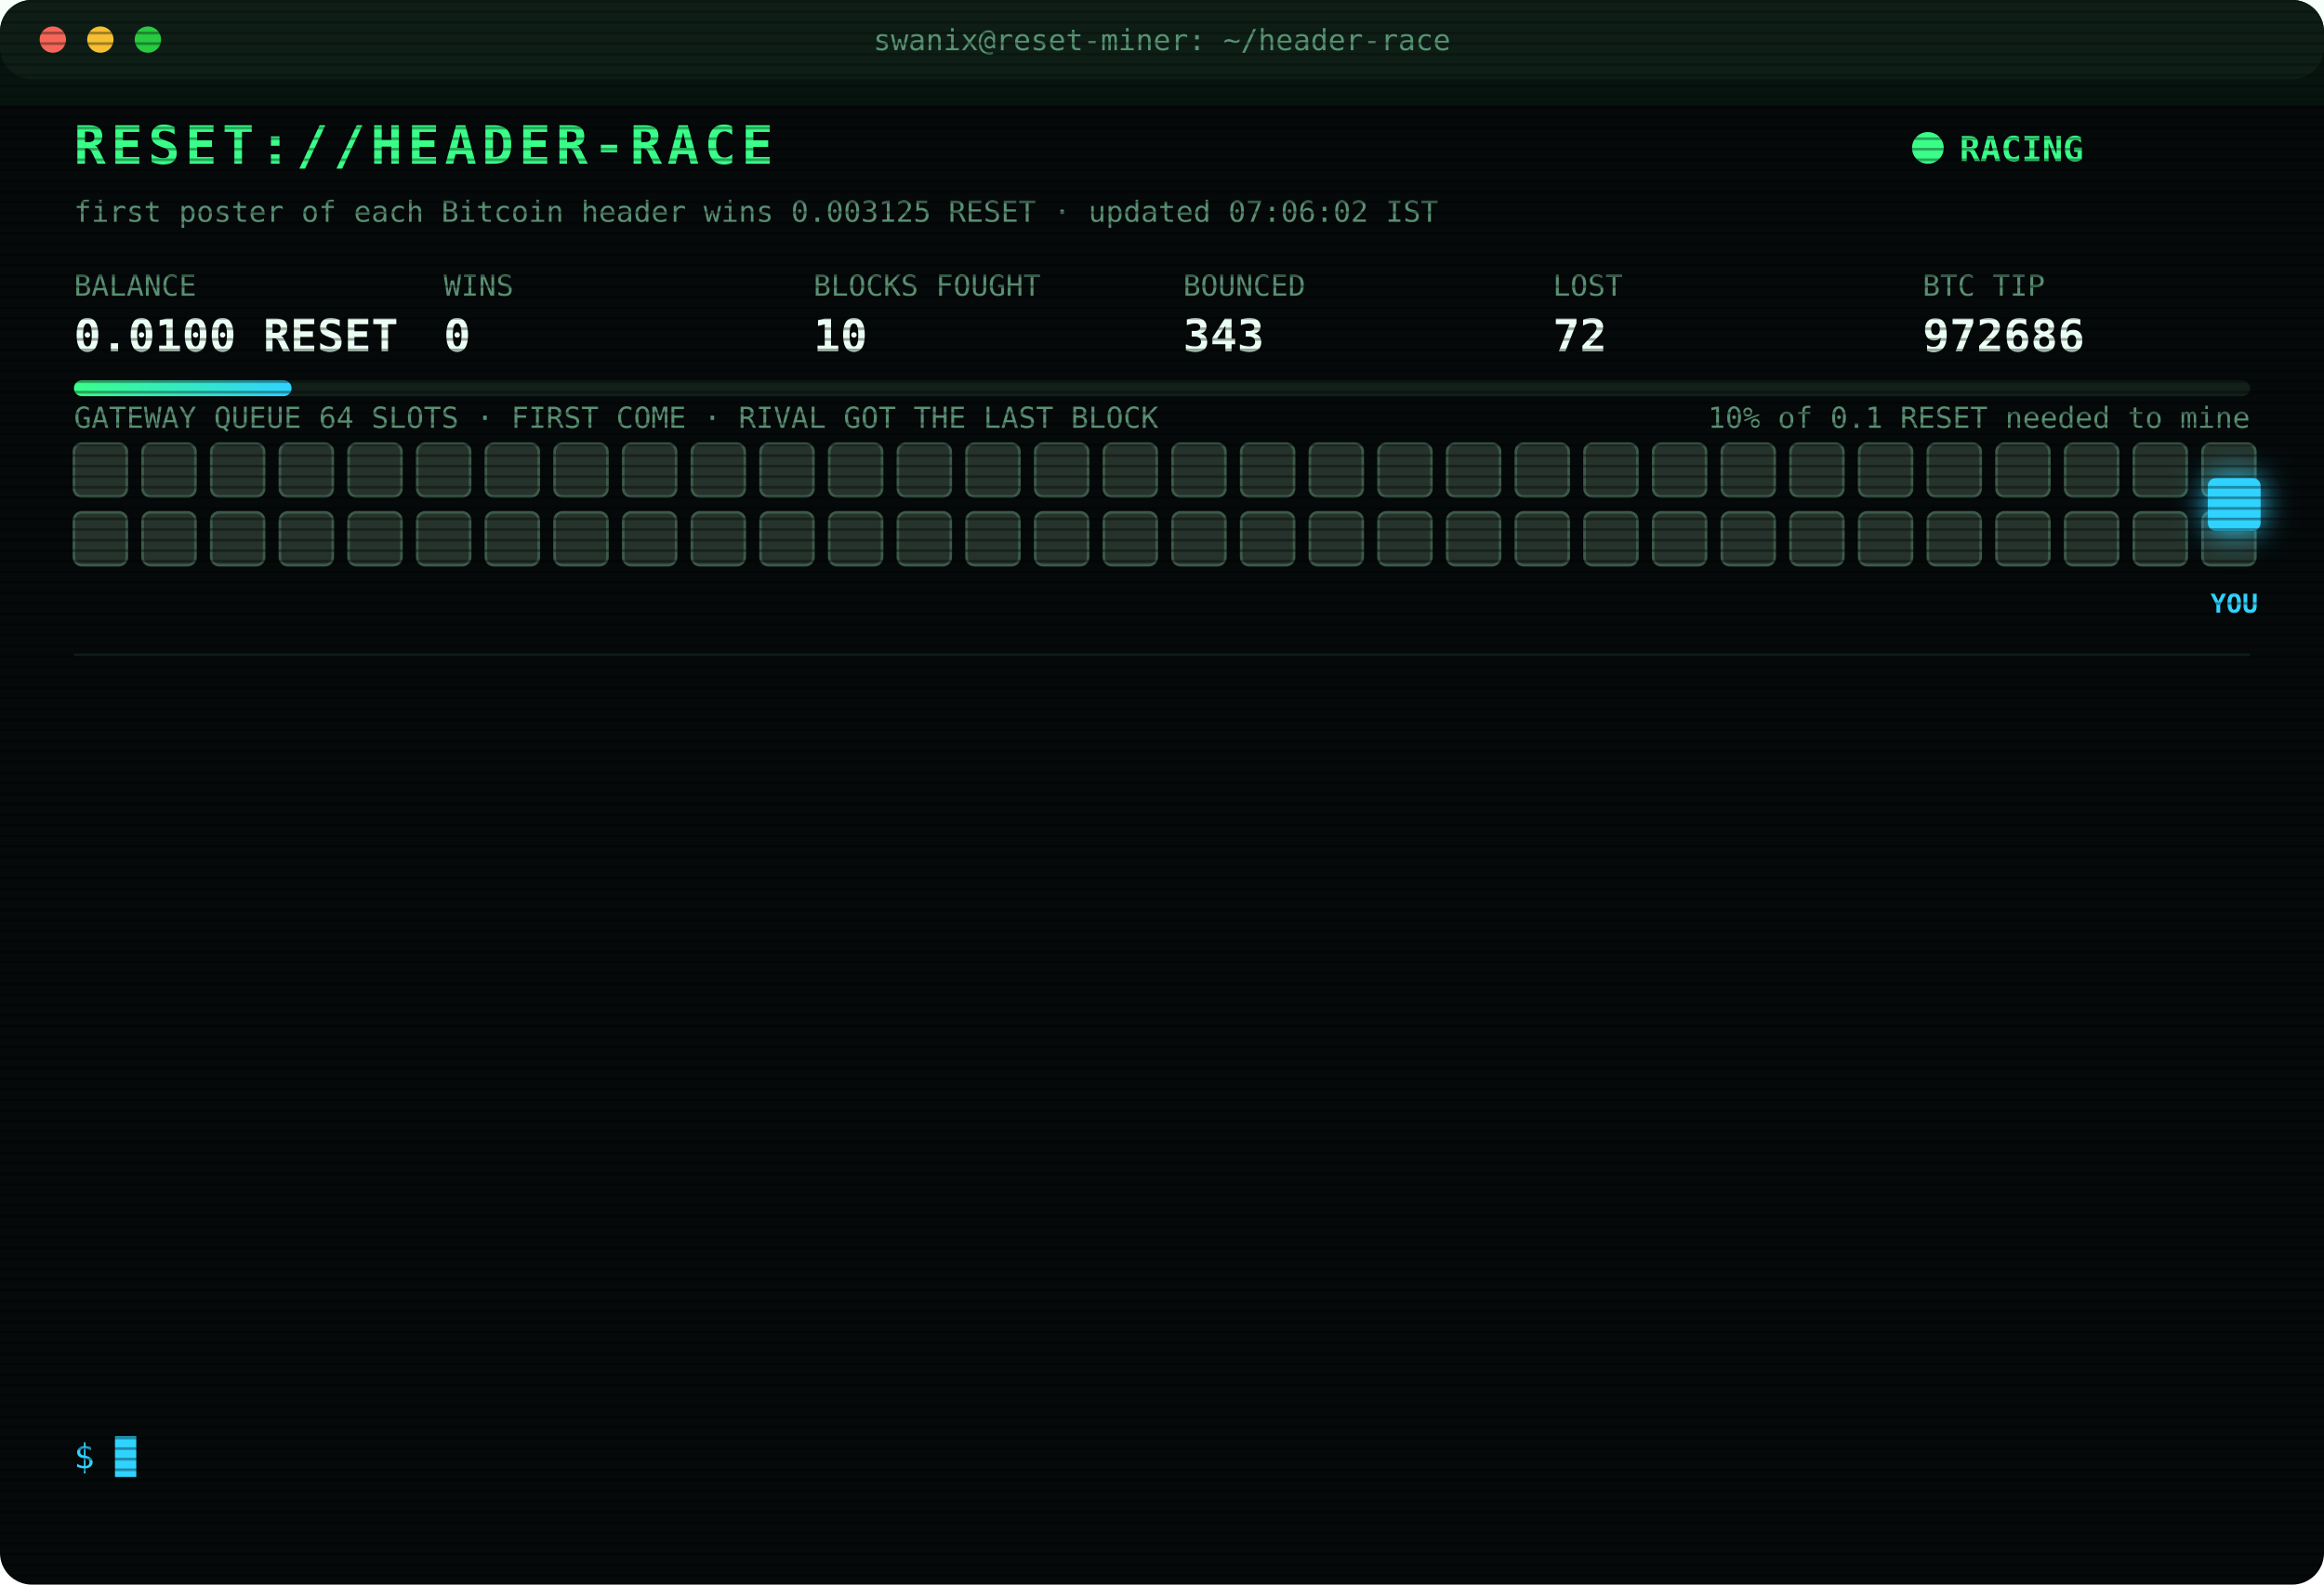
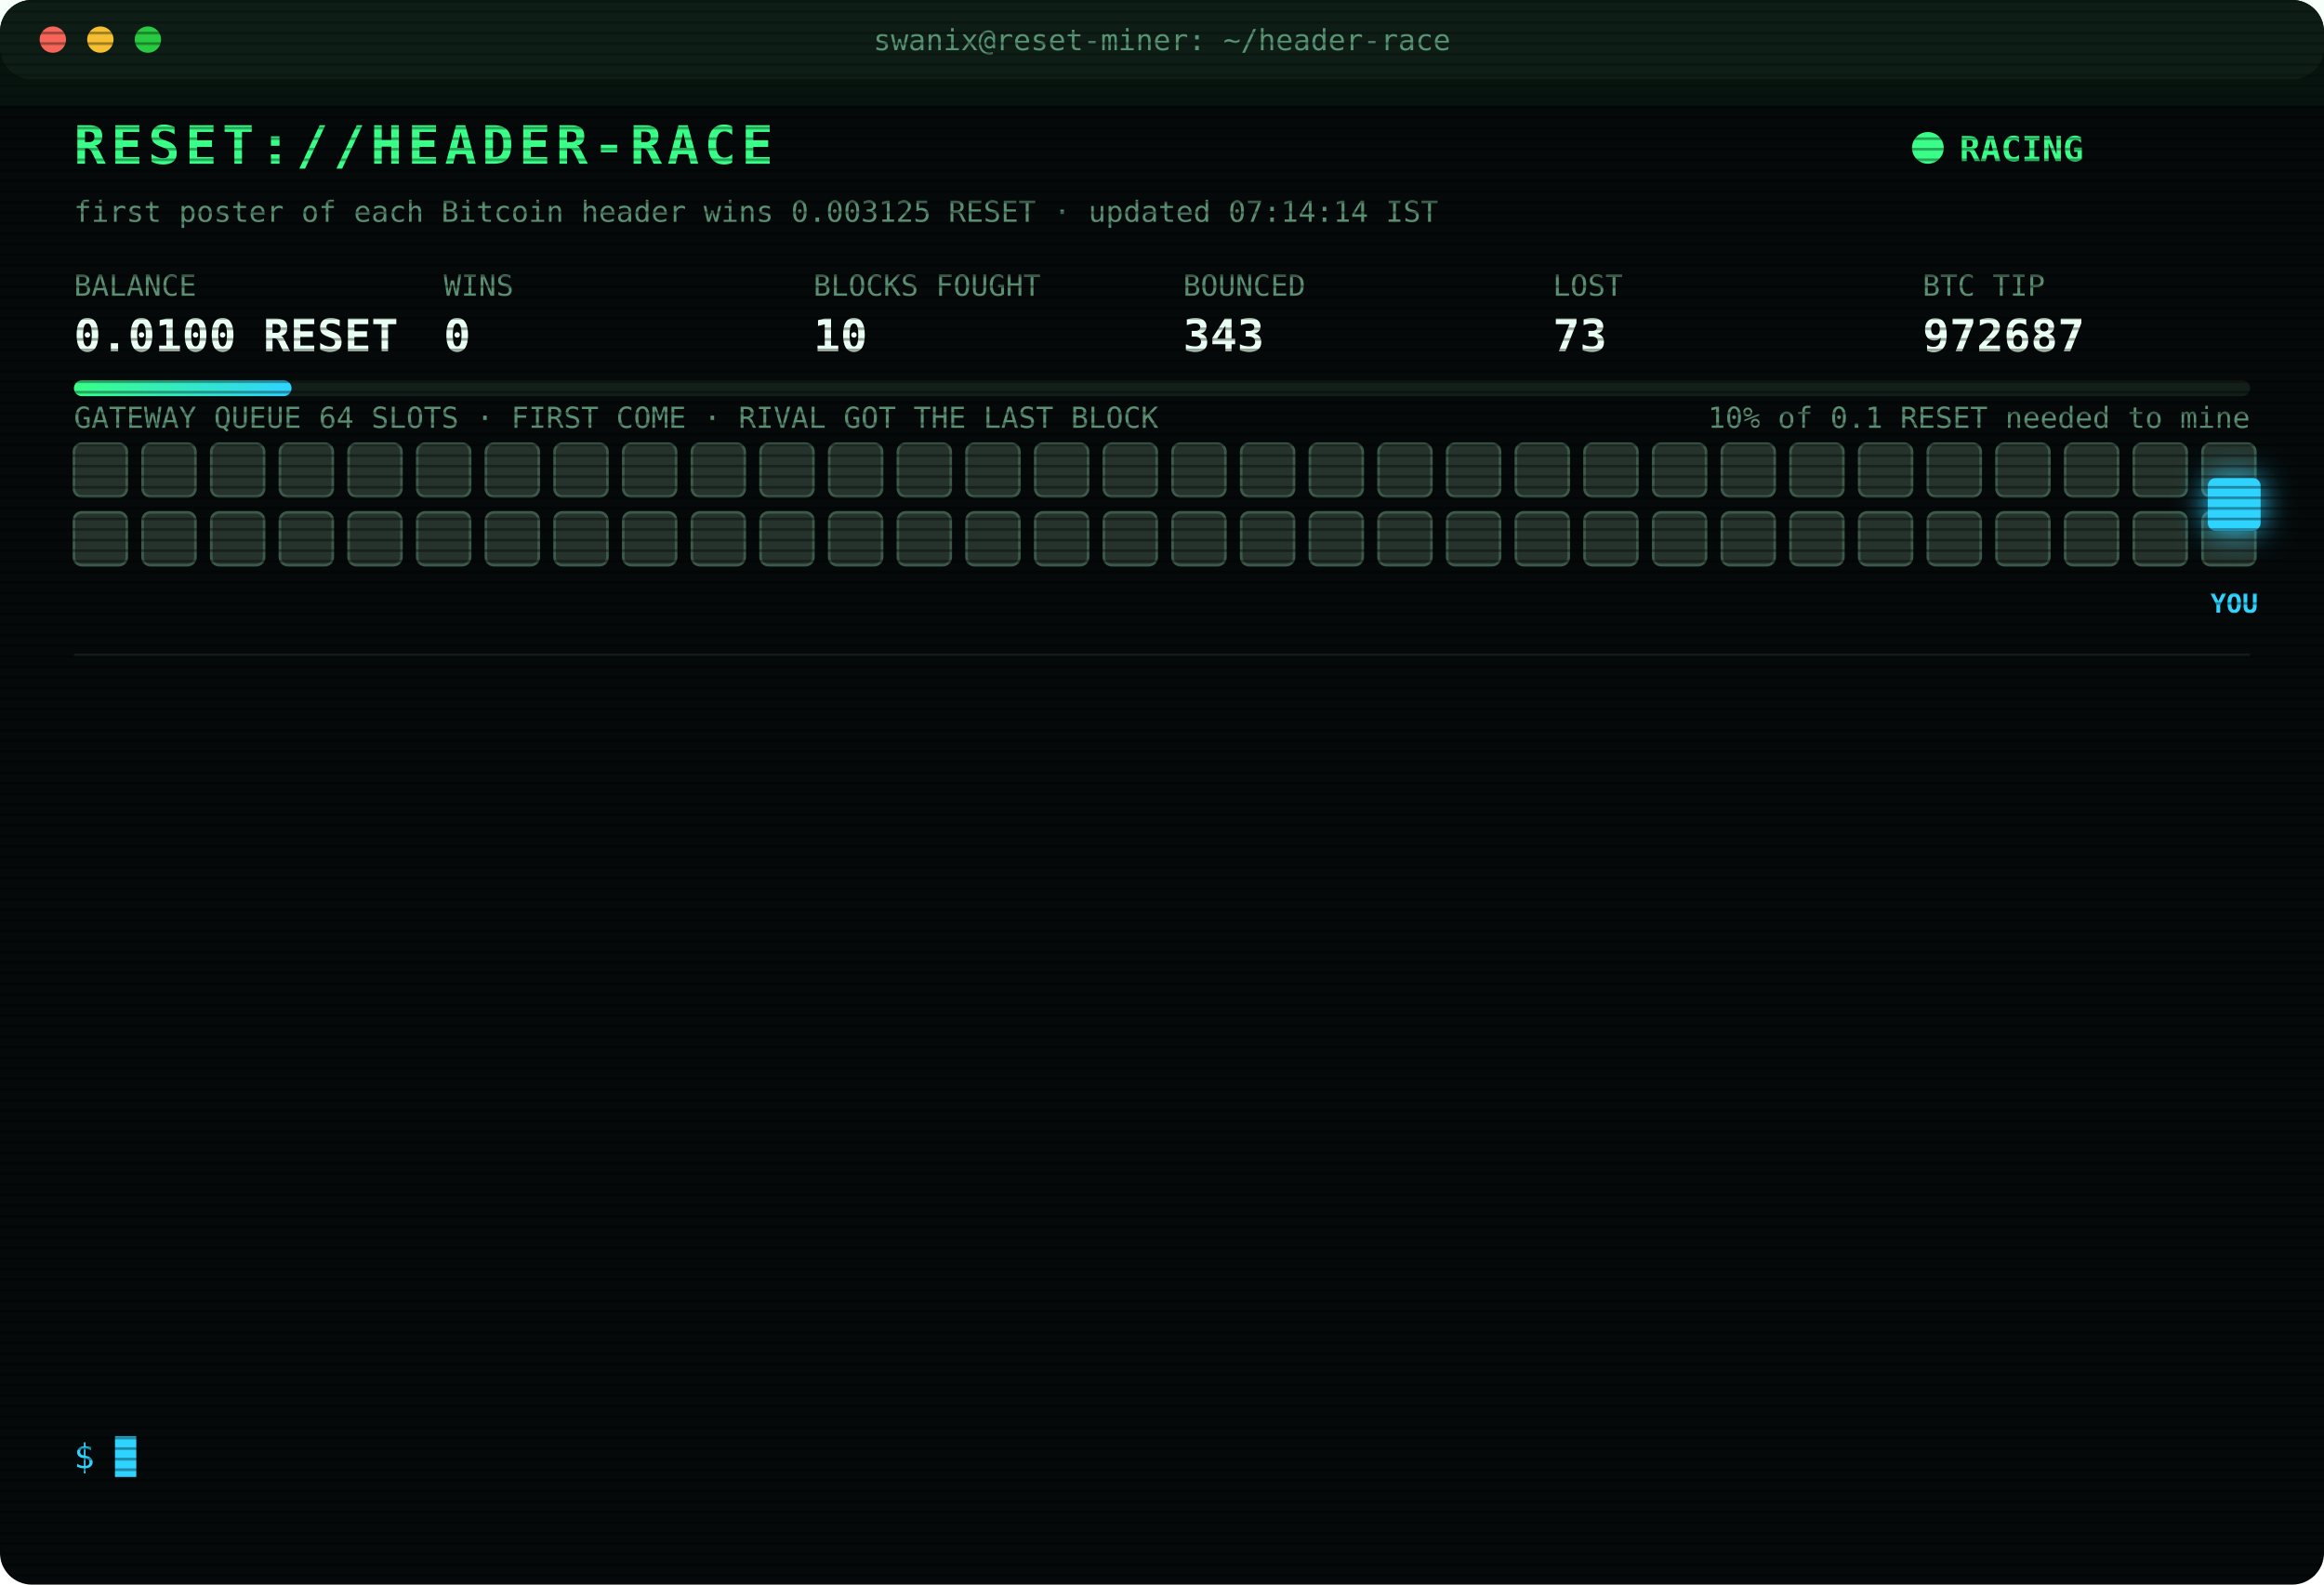
<svg xmlns="http://www.w3.org/2000/svg" width="880" height="600" viewBox="0 0 880 600" font-family="ui-monospace,SFMono-Regular,Menlo,Consolas,monospace">
  <style>
text{font-size:13px;fill:#7CFFB2}
.title{font-size:20px;font-weight:700;fill:#39FF88;letter-spacing:2px;animation:glitch 3s infinite steps(1)}
.sub{fill:#2fd3ff}.k{fill:#5a8f73;font-size:11px}.v{font-size:17px;font-weight:700;fill:#eafff3}
.ts{fill:#3f6b56}.boot{fill:#2fd3ff}.dim{fill:#5a8f73}.bad{fill:#ff4d6d}.warn{fill:#ffd23f}.mag{fill:#ff5cf0}.win{fill:#39FF88;font-weight:700}
.tag{font-size:10px;fill:#2fd3ff;font-weight:700}
.rival{fill:#26332c;stroke:#3c5a49;animation:jam 1.2s infinite alternate}
.idle{fill:#141c18;stroke:#22302a;animation:breathe 4s infinite}
.me{fill:#2fd3ff;filter:drop-shadow(0 0 6px #2fd3ff)}
.hover{animation:nudge 1.1s infinite ease-in-out}.bounce{animation:kick 1.4s infinite}
.ln{opacity:0;animation:in .4s forwards}
.cur{animation:blink 1s infinite steps(1)}
.scan{animation:scan 6s infinite linear}
.led{animation:blink 1.4s infinite}
@keyframes in{from{opacity:0;transform:translateX(-6px)}to{opacity:1;transform:none}}
@keyframes blink{50%{opacity:0}}
@keyframes jam{to{fill:#33463b}}
@keyframes breathe{50%{opacity:.4}}
@keyframes nudge{50%{transform:translateX(-10px)}}
@keyframes kick{0%,100%{transform:none}30%{transform:translateX(-14px)}55%{transform:translateX(10px) translateY(-6px)}}
@keyframes glitch{0%,92%{transform:none}93%{transform:translateX(2px);fill:#ff4d6d}95%{transform:translateX(-2px);fill:#2fd3ff}97%{transform:none}}
@keyframes scan{from{transform:translateY(-40px)}to{transform:translateY(600px)}}
</style>
  <defs>
    <pattern id="sl" width="4" height="4" patternUnits="userSpaceOnUse">
      <rect width="4" height="1" fill="#000" opacity=".35" />
    </pattern>
    <linearGradient id="bar">
      <stop offset="0" stop-color="#39FF88" />
      <stop offset="1" stop-color="#2fd3ff" />
    </linearGradient>
  </defs>
  <rect width="880" height="600" rx="12" fill="#05090a" />
  <rect width="880" height="30" rx="12" fill="#0d1512" />
  <circle cx="20" cy="15" r="5" fill="#ff5f57" />
  <circle cx="38" cy="15" r="5" fill="#febc2e" />
  <circle cx="56" cy="15" r="5" fill="#28c840" />
  <text x="440" y="19" text-anchor="middle" class="k">swanix@reset-miner: ~/header-race</text>
  <text x="28" y="62" class="title">RESET://HEADER-RACE</text>
  <circle class="led" cx="730" cy="56" r="6" fill="#39FF88" />
  <text x="742" y="61" class="win">RACING</text>
-   <text x="28" y="84" class="k">first poster of each Bitcoin header wins 0.003125 RESET · updated 07:06:02 IST</text>
+   <text x="28" y="84" class="k">first poster of each Bitcoin header wins 0.003125 RESET · updated 07:14:14 IST</text>
  <text x="28" y="112" class="k">BALANCE</text>
  <text x="28" y="133" class="v">0.0100 RESET</text>
  <text x="168" y="112" class="k">WINS</text>
  <text x="168" y="133" class="v">0</text>
  <text x="308" y="112" class="k">BLOCKS FOUGHT</text>
  <text x="308" y="133" class="v">10</text>
  <text x="448" y="112" class="k">BOUNCED</text>
  <text x="448" y="133" class="v">343</text>
  <text x="588" y="112" class="k">LOST</text>
-   <text x="588" y="133" class="v">72</text>
+   <text x="588" y="133" class="v">73</text>
  <text x="728" y="112" class="k">BTC TIP</text>
-   <text x="728" y="133" class="v">972686</text>
+   <text x="728" y="133" class="v">972687</text>
  <rect x="28" y="144" width="824" height="6" rx="3" fill="#13201a" />
  <rect x="28" y="144" width="82.4" height="6" rx="3" fill="url(#bar)" />
  <text x="852" y="162" text-anchor="end" class="k">10% of 0.1 RESET needed to mine</text>
  <text x="28" y="162" class="k">GATEWAY QUEUE 64 SLOTS · FIRST COME · RIVAL GOT THE LAST BLOCK</text>
  <rect class="rival" x="28" y="168" width="20" height="20" rx="3" style="animation-delay:0.00s" />
  <rect class="rival" x="54" y="168" width="20" height="20" rx="3" style="animation-delay:0.05s" />
  <rect class="rival" x="80" y="168" width="20" height="20" rx="3" style="animation-delay:0.10s" />
  <rect class="rival" x="106" y="168" width="20" height="20" rx="3" style="animation-delay:0.15s" />
  <rect class="rival" x="132" y="168" width="20" height="20" rx="3" style="animation-delay:0.20s" />
  <rect class="rival" x="158" y="168" width="20" height="20" rx="3" style="animation-delay:0.25s" />
  <rect class="rival" x="184" y="168" width="20" height="20" rx="3" style="animation-delay:0.30s" />
  <rect class="rival" x="210" y="168" width="20" height="20" rx="3" style="animation-delay:0.35s" />
  <rect class="rival" x="236" y="168" width="20" height="20" rx="3" style="animation-delay:0.40s" />
  <rect class="rival" x="262" y="168" width="20" height="20" rx="3" style="animation-delay:0.45s" />
  <rect class="rival" x="288" y="168" width="20" height="20" rx="3" style="animation-delay:0.50s" />
  <rect class="rival" x="314" y="168" width="20" height="20" rx="3" style="animation-delay:0.55s" />
  <rect class="rival" x="340" y="168" width="20" height="20" rx="3" style="animation-delay:0.60s" />
  <rect class="rival" x="366" y="168" width="20" height="20" rx="3" style="animation-delay:0.65s" />
  <rect class="rival" x="392" y="168" width="20" height="20" rx="3" style="animation-delay:0.70s" />
  <rect class="rival" x="418" y="168" width="20" height="20" rx="3" style="animation-delay:0.75s" />
  <rect class="rival" x="444" y="168" width="20" height="20" rx="3" style="animation-delay:0.80s" />
  <rect class="rival" x="470" y="168" width="20" height="20" rx="3" style="animation-delay:0.85s" />
  <rect class="rival" x="496" y="168" width="20" height="20" rx="3" style="animation-delay:0.90s" />
  <rect class="rival" x="522" y="168" width="20" height="20" rx="3" style="animation-delay:0.95s" />
  <rect class="rival" x="548" y="168" width="20" height="20" rx="3" style="animation-delay:1.00s" />
  <rect class="rival" x="574" y="168" width="20" height="20" rx="3" style="animation-delay:1.05s" />
  <rect class="rival" x="600" y="168" width="20" height="20" rx="3" style="animation-delay:1.10s" />
  <rect class="rival" x="626" y="168" width="20" height="20" rx="3" style="animation-delay:1.15s" />
  <rect class="rival" x="652" y="168" width="20" height="20" rx="3" style="animation-delay:1.20s" />
  <rect class="rival" x="678" y="168" width="20" height="20" rx="3" style="animation-delay:1.25s" />
  <rect class="rival" x="704" y="168" width="20" height="20" rx="3" style="animation-delay:1.30s" />
  <rect class="rival" x="730" y="168" width="20" height="20" rx="3" style="animation-delay:1.35s" />
  <rect class="rival" x="756" y="168" width="20" height="20" rx="3" style="animation-delay:1.40s" />
  <rect class="rival" x="782" y="168" width="20" height="20" rx="3" style="animation-delay:1.45s" />
  <rect class="rival" x="808" y="168" width="20" height="20" rx="3" style="animation-delay:1.50s" />
  <rect class="rival" x="834" y="168" width="20" height="20" rx="3" style="animation-delay:1.55s" />
  <rect class="rival" x="28" y="194" width="20" height="20" rx="3" style="animation-delay:1.60s" />
  <rect class="rival" x="54" y="194" width="20" height="20" rx="3" style="animation-delay:1.65s" />
  <rect class="rival" x="80" y="194" width="20" height="20" rx="3" style="animation-delay:1.70s" />
  <rect class="rival" x="106" y="194" width="20" height="20" rx="3" style="animation-delay:1.75s" />
  <rect class="rival" x="132" y="194" width="20" height="20" rx="3" style="animation-delay:1.80s" />
  <rect class="rival" x="158" y="194" width="20" height="20" rx="3" style="animation-delay:1.85s" />
  <rect class="rival" x="184" y="194" width="20" height="20" rx="3" style="animation-delay:1.90s" />
  <rect class="rival" x="210" y="194" width="20" height="20" rx="3" style="animation-delay:1.95s" />
  <rect class="rival" x="236" y="194" width="20" height="20" rx="3" style="animation-delay:2.00s" />
  <rect class="rival" x="262" y="194" width="20" height="20" rx="3" style="animation-delay:2.05s" />
  <rect class="rival" x="288" y="194" width="20" height="20" rx="3" style="animation-delay:2.10s" />
  <rect class="rival" x="314" y="194" width="20" height="20" rx="3" style="animation-delay:2.15s" />
  <rect class="rival" x="340" y="194" width="20" height="20" rx="3" style="animation-delay:2.20s" />
  <rect class="rival" x="366" y="194" width="20" height="20" rx="3" style="animation-delay:2.25s" />
  <rect class="rival" x="392" y="194" width="20" height="20" rx="3" style="animation-delay:2.30s" />
  <rect class="rival" x="418" y="194" width="20" height="20" rx="3" style="animation-delay:2.35s" />
  <rect class="rival" x="444" y="194" width="20" height="20" rx="3" style="animation-delay:2.40s" />
  <rect class="rival" x="470" y="194" width="20" height="20" rx="3" style="animation-delay:2.45s" />
  <rect class="rival" x="496" y="194" width="20" height="20" rx="3" style="animation-delay:2.50s" />
  <rect class="rival" x="522" y="194" width="20" height="20" rx="3" style="animation-delay:2.55s" />
  <rect class="rival" x="548" y="194" width="20" height="20" rx="3" style="animation-delay:2.60s" />
  <rect class="rival" x="574" y="194" width="20" height="20" rx="3" style="animation-delay:2.65s" />
  <rect class="rival" x="600" y="194" width="20" height="20" rx="3" style="animation-delay:2.70s" />
  <rect class="rival" x="626" y="194" width="20" height="20" rx="3" style="animation-delay:2.75s" />
  <rect class="rival" x="652" y="194" width="20" height="20" rx="3" style="animation-delay:2.80s" />
  <rect class="rival" x="678" y="194" width="20" height="20" rx="3" style="animation-delay:2.85s" />
  <rect class="rival" x="704" y="194" width="20" height="20" rx="3" style="animation-delay:2.90s" />
  <rect class="rival" x="730" y="194" width="20" height="20" rx="3" style="animation-delay:2.95s" />
  <rect class="rival" x="756" y="194" width="20" height="20" rx="3" style="animation-delay:3.00s" />
  <rect class="rival" x="782" y="194" width="20" height="20" rx="3" style="animation-delay:3.05s" />
  <rect class="rival" x="808" y="194" width="20" height="20" rx="3" style="animation-delay:3.10s" />
  <rect class="rival" x="834" y="194" width="20" height="20" rx="3" style="animation-delay:3.15s" />
  <g class="hover">
    <rect class="me" x="836" y="181" width="20" height="20" rx="3" />
    <text class="tag" x="846" y="232" text-anchor="middle">YOU</text>
  </g>
  <line x1="28" x2="852" y1="248" y2="248" stroke="#13201a" />
  <g class="ln" style="animation-delay:0.40s">
-     <text x="28" y="270" class="ts">05:15:27</text>
-     <text x="104" y="270" class="bad">[LOST] #972673 taken by a rival miner</text>
+     <text x="28" y="270" class="ts">05:23:15</text>
+     <text x="104" y="270" class="bad">[LOST] #972674 taken by a rival miner</text>
  </g>
  <g class="ln" style="animation-delay:0.65s">
-     <text x="28" y="292" class="ts">05:23:15</text>
-     <text x="104" y="292" class="bad">[LOST] #972674 taken by a rival miner</text>
+     <text x="28" y="292" class="ts">05:45:22</text>
+     <text x="104" y="292" class="bad">[LOST] #972675 taken by a rival miner</text>
  </g>
  <g class="ln" style="animation-delay:0.90s">
-     <text x="28" y="314" class="ts">05:45:22</text>
-     <text x="104" y="314" class="bad">[LOST] #972675 taken by a rival miner</text>
+     <text x="28" y="314" class="ts">06:17:20</text>
+     <text x="104" y="314" class="bad">[LOST] #972677 taken by a rival miner</text>
  </g>
  <g class="ln" style="animation-delay:1.15s">
-     <text x="28" y="336" class="ts">06:17:20</text>
-     <text x="104" y="336" class="bad">[LOST] #972677 taken by a rival miner</text>
+     <text x="28" y="336" class="ts">06:21:22</text>
+     <text x="104" y="336" class="bad">[LOST] #972678 taken by a rival miner</text>
  </g>
  <g class="ln" style="animation-delay:1.40s">
-     <text x="28" y="358" class="ts">06:21:22</text>
-     <text x="104" y="358" class="bad">[LOST] #972678 taken by a rival miner</text>
+     <text x="28" y="358" class="ts">06:24:15</text>
+     <text x="104" y="358" class="bad">[LOST] #972679 taken by a rival miner</text>
  </g>
  <g class="ln" style="animation-delay:1.65s">
-     <text x="28" y="380" class="ts">06:24:15</text>
-     <text x="104" y="380" class="bad">[LOST] #972679 taken by a rival miner</text>
+     <text x="28" y="380" class="ts">06:30:14</text>
+     <text x="104" y="380" class="bad">[LOST] #972680 taken by a rival miner</text>
  </g>
  <g class="ln" style="animation-delay:1.90s">
-     <text x="28" y="402" class="ts">06:30:14</text>
-     <text x="104" y="402" class="bad">[LOST] #972680 taken by a rival miner</text>
+     <text x="28" y="402" class="ts">06:38:35</text>
+     <text x="104" y="402" class="bad">[LOST] #972681 taken by a rival miner</text>
  </g>
  <g class="ln" style="animation-delay:2.15s">
-     <text x="28" y="424" class="ts">06:38:35</text>
-     <text x="104" y="424" class="bad">[LOST] #972681 taken by a rival miner</text>
+     <text x="28" y="424" class="ts">06:40:52</text>
+     <text x="104" y="424" class="bad">[LOST] #972682 taken by a rival miner</text>
  </g>
  <g class="ln" style="animation-delay:2.40s">
-     <text x="28" y="446" class="ts">06:40:52</text>
-     <text x="104" y="446" class="bad">[LOST] #972682 taken by a rival miner</text>
+     <text x="28" y="446" class="ts">06:49:10</text>
+     <text x="104" y="446" class="bad">[LOST] #972683 taken by a rival miner</text>
  </g>
  <g class="ln" style="animation-delay:2.65s">
-     <text x="28" y="468" class="ts">06:49:10</text>
-     <text x="104" y="468" class="bad">[LOST] #972683 taken by a rival miner</text>
+     <text x="28" y="468" class="ts">06:49:18</text>
+     <text x="104" y="468" class="bad">[LOST] #972684 taken by a rival miner</text>
  </g>
  <g class="ln" style="animation-delay:2.90s">
-     <text x="28" y="490" class="ts">06:49:18</text>
-     <text x="104" y="490" class="bad">[LOST] #972684 taken by a rival miner</text>
+     <text x="28" y="490" class="ts">06:59:48</text>
+     <text x="104" y="490" class="bad">[LOST] #972685 taken by a rival miner</text>
  </g>
  <g class="ln" style="animation-delay:3.15s">
-     <text x="28" y="512" class="ts">06:59:48</text>
-     <text x="104" y="512" class="bad">[LOST] #972685 taken by a rival miner</text>
+     <text x="28" y="512" class="ts">07:06:02</text>
+     <text x="104" y="512" class="bad">[LOST] #972686 taken by a rival miner</text>
  </g>
  <g class="ln" style="animation-delay:3.40s">
-     <text x="28" y="534" class="ts">07:06:02</text>
-     <text x="104" y="534" class="bad">[LOST] #972686 taken by a rival miner</text>
+     <text x="28" y="534" class="ts">07:14:14</text>
+     <text x="104" y="534" class="bad">[LOST] #972687 taken by a rival miner</text>
  </g>
  <text x="28" y="556" class="sub">$ <tspan class="cur">█</tspan>
  </text>
  <rect width="880" height="600" rx="12" fill="url(#sl)" pointer-events="none" />
  <rect class="scan" width="880" height="40" fill="#39FF88" opacity=".04" />
</svg>
